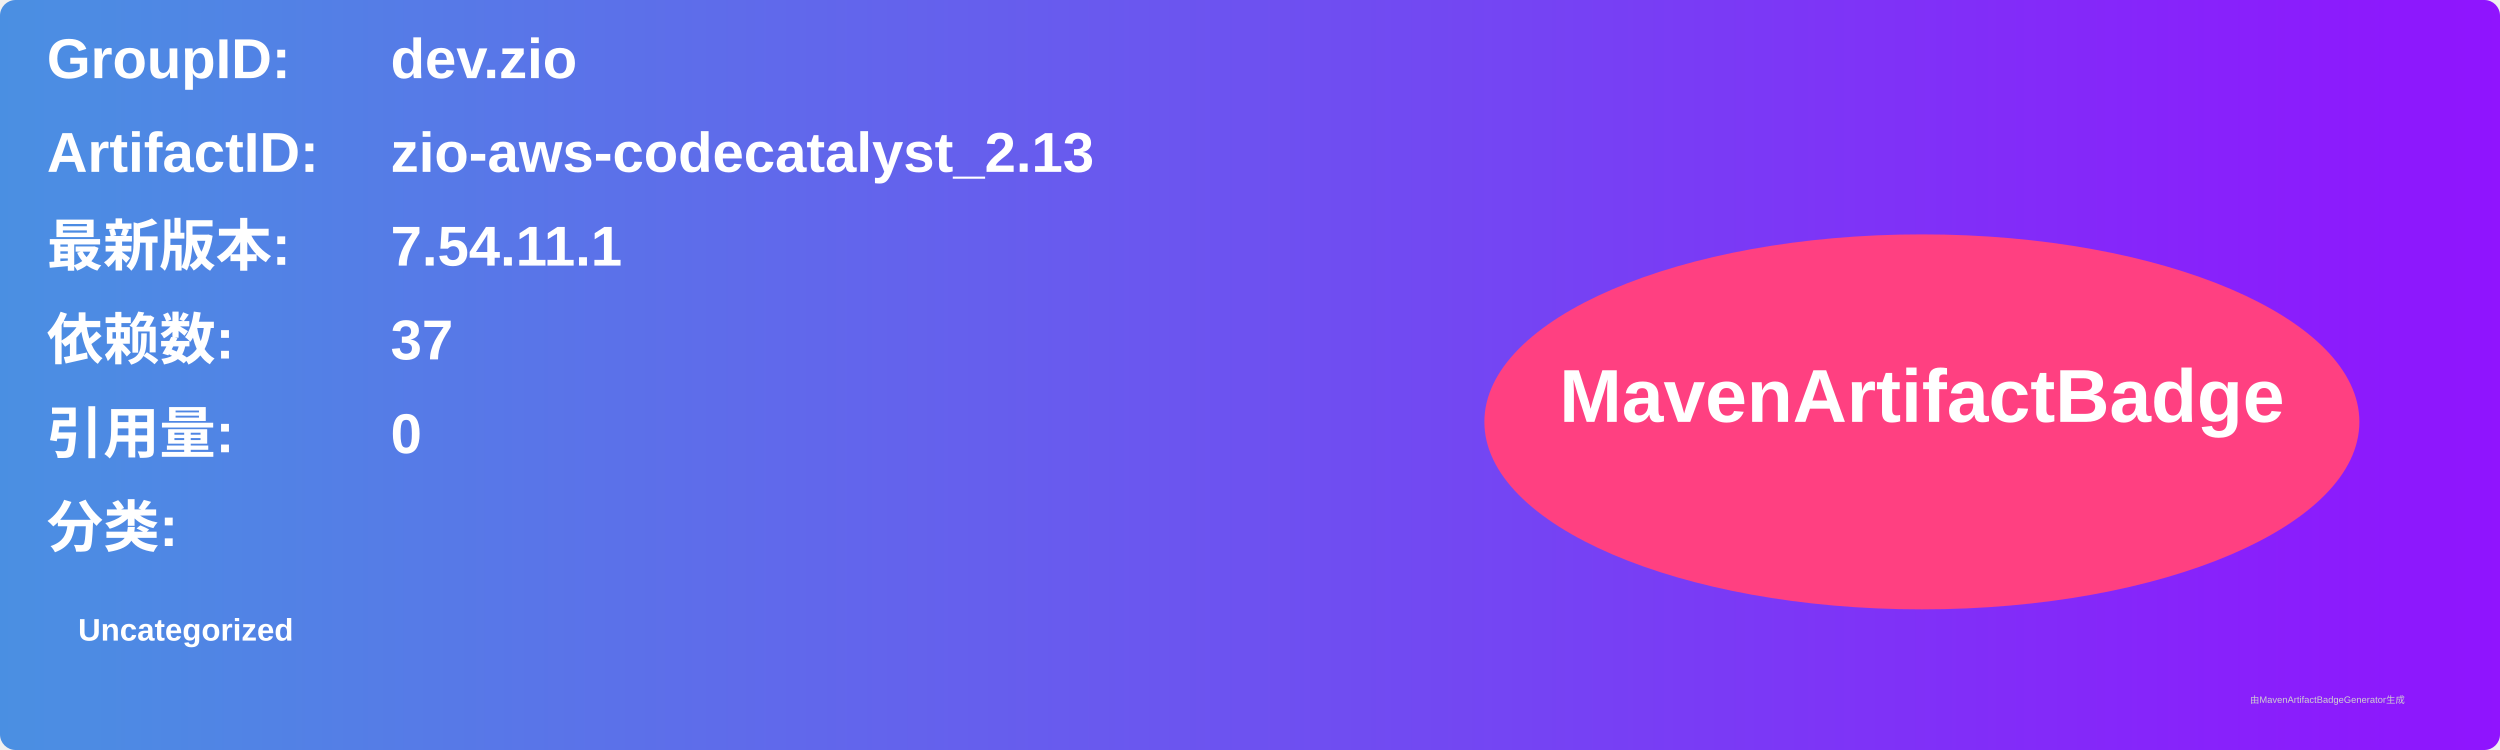
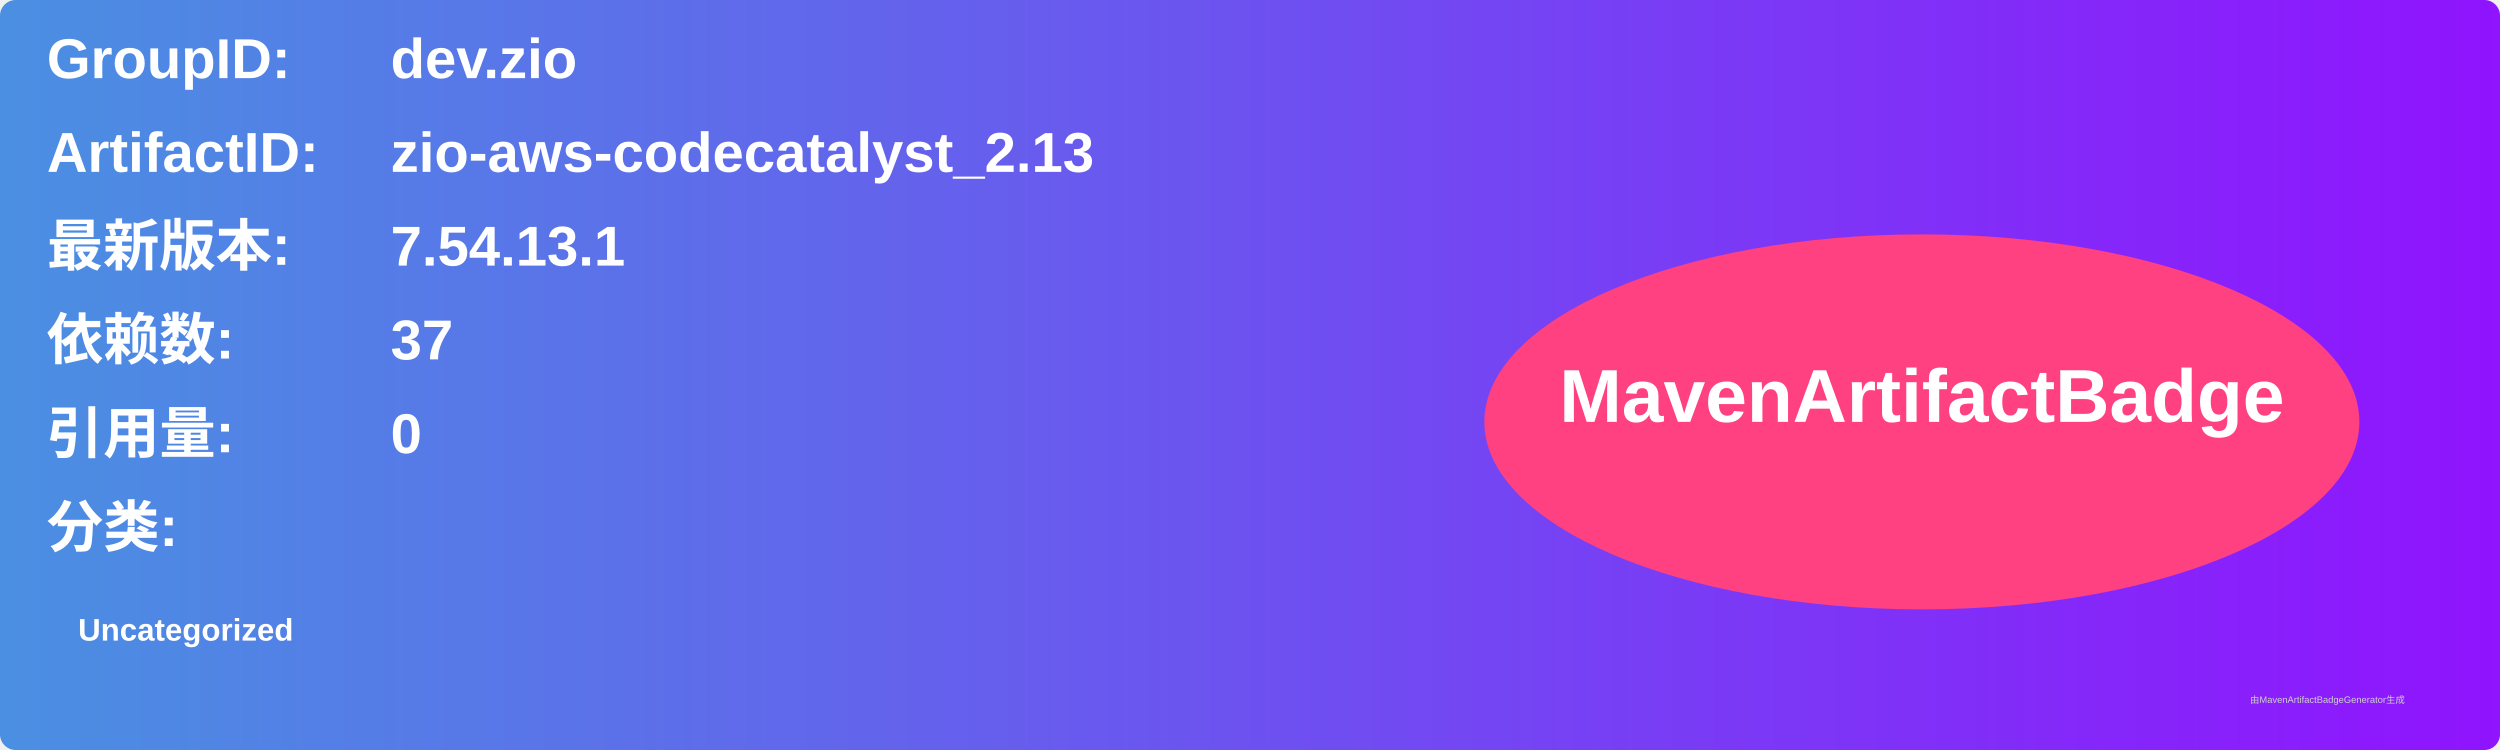
<svg xmlns="http://www.w3.org/2000/svg" width="800" height="240" viewBox="0 0 800 240">
  <linearGradient id="grad" x1="0%" y1="0%" x2="100%" y2="0%">
    <stop offset="0%" stop-color="#4a90e2" />
    <stop offset="100%" stop-color="#9013fe" />
  </linearGradient>
  <rect width="100%" height="100%" rx="5" ry="5" fill="url(#grad)" />
  <g transform="translate(15, 15)">
    <text x="0" y="10" font-family="Arial" font-size="18" fill="white" font-weight="bold" width="260">GroupID:</text>
    <text x="110" y="10" font-family="Arial" font-size="18" fill="white" font-weight="bold" width="460">dev.zio</text>
    <text x="0" y="40" font-family="Arial" font-size="18" fill="white" font-weight="bold" width="260">ArtifactID:</text>
    <text x="110" y="40" font-family="Arial" font-size="18" fill="white" font-weight="bold" width="460">zio-aws-codecatalyst_2.13</text>
    <text x="0" y="70" font-family="Arial" font-size="18" fill="white" font-weight="bold">最新版本:</text>
    <text x="110" y="70" font-family="Arial" font-size="18" fill="white" font-weight="bold">
-       <tspan font-weight="bold">7.54.11.1</tspan>
+       <tspan font-weight="bold">7.54.13.1</tspan>
    </text>
    <text x="0" y="100" font-family="Arial" font-size="18" fill="white" font-weight="bold">依赖数: </text>
    <text x="110" y="100" font-family="Arial" font-size="18" fill="white">
      <tspan font-weight="bold">37</tspan>
    </text>
    <text x="0" y="130" font-family="Arial" font-size="18" fill="white" font-weight="bold">引用量: </text>
    <text x="110" y="130" font-family="Arial" font-size="18" fill="white">
      <tspan font-weight="bold">0</tspan>
    </text>
    <text x="0" y="160" font-family="Arial" font-size="18" fill="white" font-weight="bold">分类:</text>
    <text x="10" y="190" font-family="Arial" font-size="10" fill="white">
      <tspan font-weight="bold">Uncategorized</tspan>
    </text>
    <ellipse cx="600" cy="120" rx="140" ry="60" fill="#ff4081" />
    <text x="600" y="120" text-anchor="middle" font-family="Arial" font-size="24" fill="white" font-weight="bold">MavenArtifactBadge</text>
  </g>
  <text x="720" y="225" font-family="Arial" font-size="3" fill="#d0d0d0">由MavenArtifactBadgeGenerator生成</text>
</svg>
